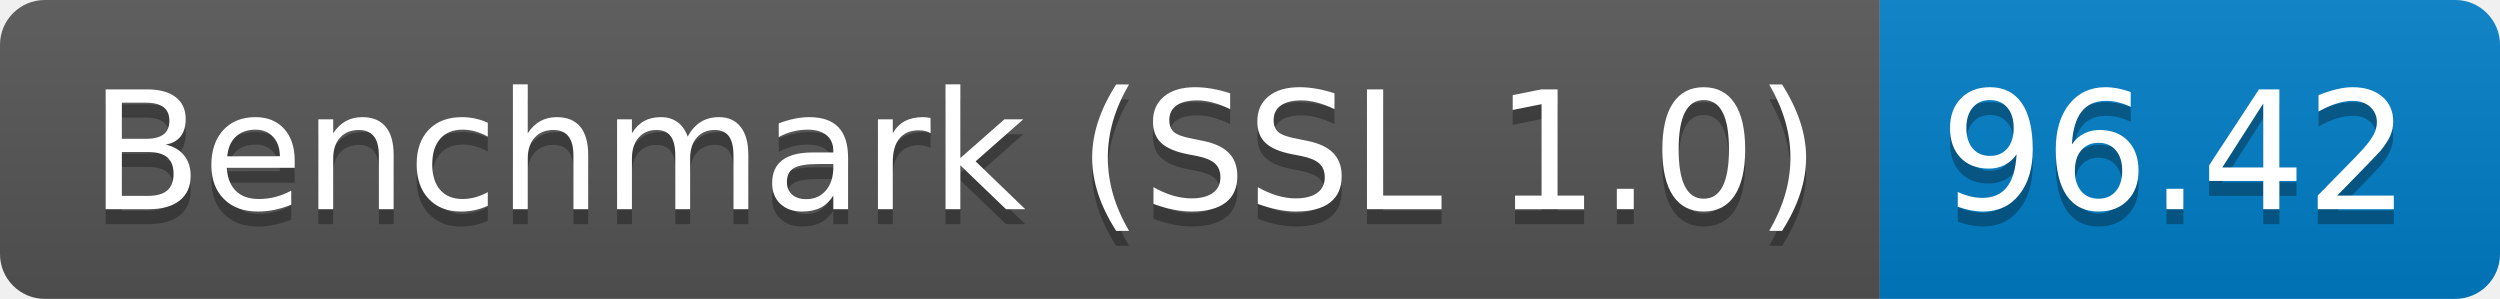
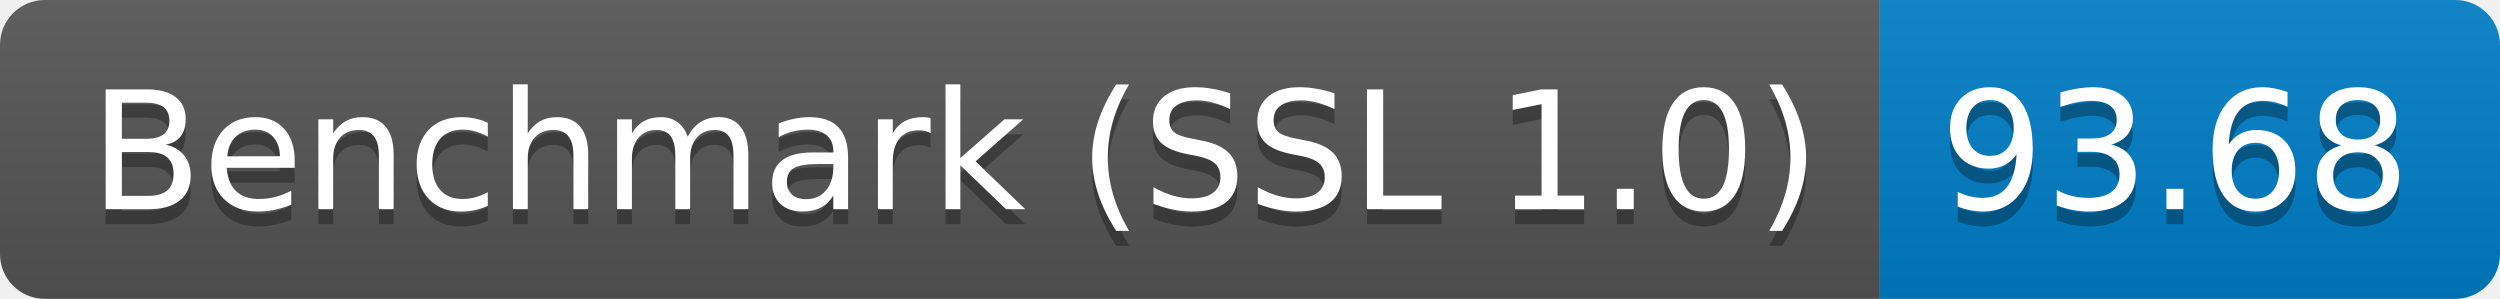
<svg xmlns="http://www.w3.org/2000/svg" height="20" width="167.3">
  <linearGradient id="smooth" x2="0" y2="100%">
    <stop offset="0" stop-color="#bbb" stop-opacity=".1" />
    <stop offset="1" stop-opacity=".1" />
  </linearGradient>
  <clipPath id="round">
    <rect fill="#fff" height="20" rx="3" width="167.3" />
  </clipPath>
  <g clip-path="url(#round)">
    <rect fill="#555" height="20" width="125.8" />
    <rect fill="#007ec6" height="20" width="41.5" x="125.8" />
    <rect fill="url(#smooth)" height="20" width="167.3" />
  </g>
  <g fill="#fff" font-family="DejaVu Sans,Verdana,Geneva,sans-serif" font-size="110" text-anchor="middle">
    <text fill="#010101" fill-opacity=".3" lengthAdjust="spacing" textLength="1158.0" transform="scale(0.1)" x="639.0" y="150">Benchmark (SSL 1.0)</text>
    <text lengthAdjust="spacing" textLength="1158.0" transform="scale(0.1)" x="639.0" y="140">Benchmark (SSL 1.0)</text>
-     <text fill="#010101" fill-opacity=".3" lengthAdjust="spacing" textLength="315.0" transform="scale(0.1)" x="1455.5" y="150">96.42</text>
-     <text lengthAdjust="spacing" textLength="315.0" transform="scale(0.1)" x="1455.5" y="140">96.42</text>
+     <text fill="#010101" fill-opacity=".3" lengthAdjust="spacing" textLength="315.0" transform="scale(0.1)" x="1455.5" y="150">93.68</text>
+     <text lengthAdjust="spacing" textLength="315.0" transform="scale(0.1)" x="1455.5" y="140">93.68</text>
  </g>
</svg>
